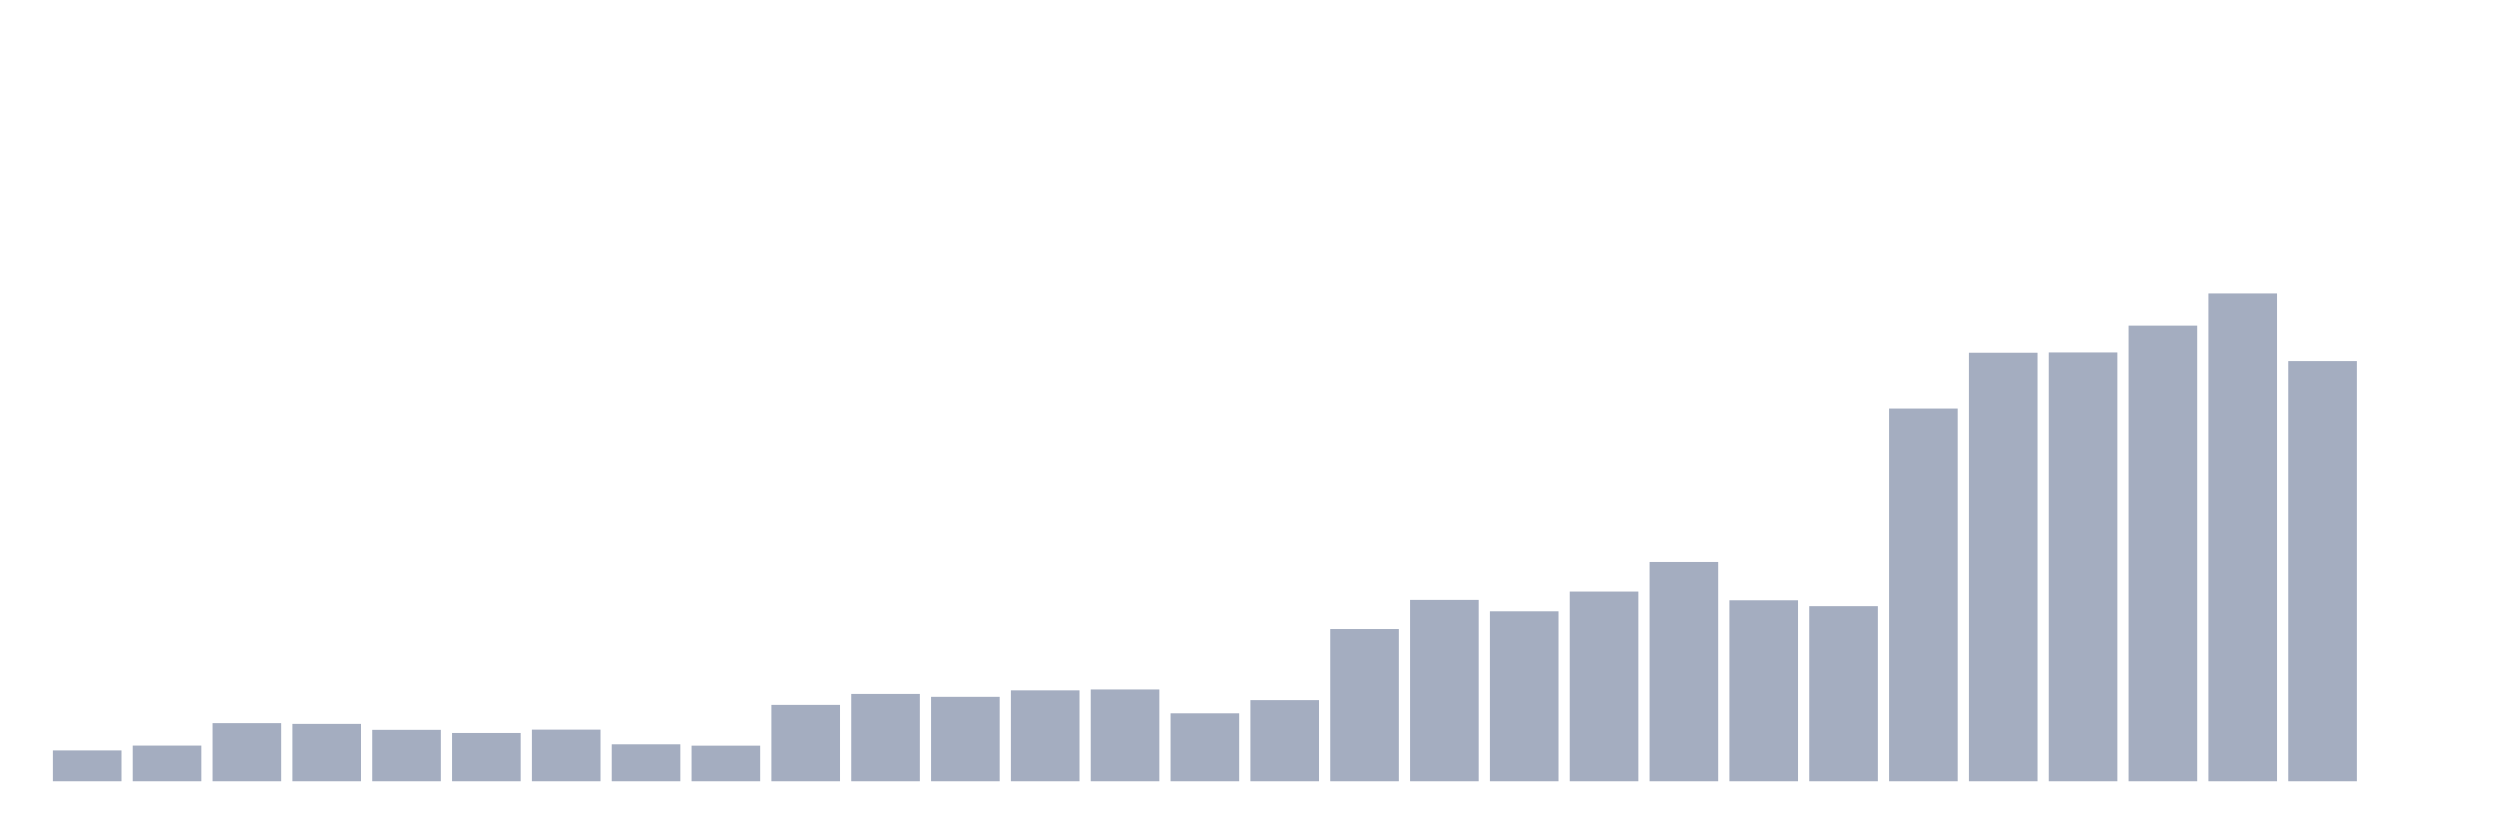
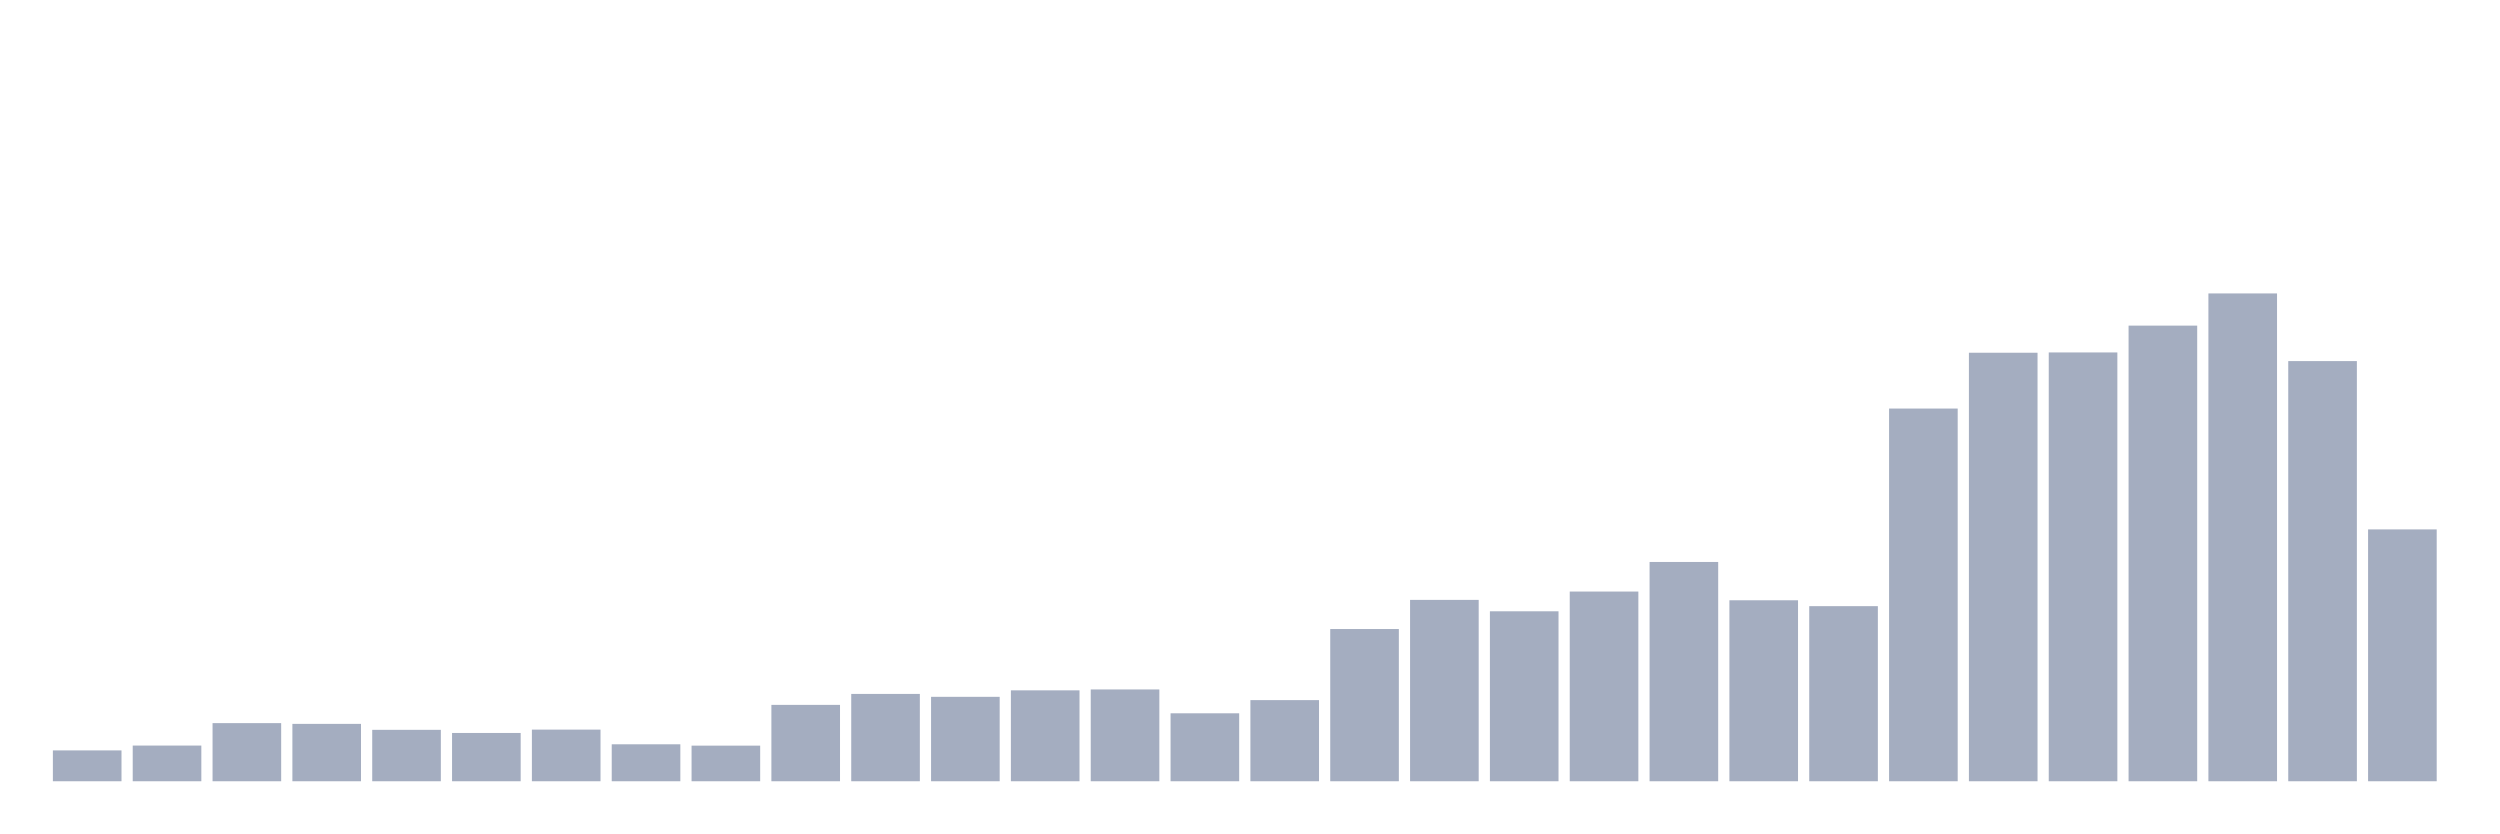
<svg xmlns="http://www.w3.org/2000/svg" viewBox="0 0 480 160">
  <g transform="translate(10,10)">
    <rect class="bar" x="0.153" width="13.175" y="134.077" height="5.923" fill="rgb(164,173,192)" />
    <rect class="bar" x="15.482" width="13.175" y="133.147" height="6.853" fill="rgb(164,173,192)" />
    <rect class="bar" x="30.81" width="13.175" y="128.841" height="11.159" fill="rgb(164,173,192)" />
    <rect class="bar" x="46.138" width="13.175" y="128.984" height="11.016" fill="rgb(164,173,192)" />
    <rect class="bar" x="61.466" width="13.175" y="130.129" height="9.871" fill="rgb(164,173,192)" />
    <rect class="bar" x="76.794" width="13.175" y="130.73" height="9.27" fill="rgb(164,173,192)" />
    <rect class="bar" x="92.123" width="13.175" y="130.086" height="9.914" fill="rgb(164,173,192)" />
    <rect class="bar" x="107.451" width="13.175" y="132.904" height="7.096" fill="rgb(164,173,192)" />
    <rect class="bar" x="122.779" width="13.175" y="133.162" height="6.838" fill="rgb(164,173,192)" />
    <rect class="bar" x="138.107" width="13.175" y="125.336" height="14.664" fill="rgb(164,173,192)" />
    <rect class="bar" x="153.436" width="13.175" y="123.233" height="16.767" fill="rgb(164,173,192)" />
    <rect class="bar" x="168.764" width="13.175" y="123.791" height="16.209" fill="rgb(164,173,192)" />
    <rect class="bar" x="184.092" width="13.175" y="122.547" height="17.453" fill="rgb(164,173,192)" />
    <rect class="bar" x="199.42" width="13.175" y="122.375" height="17.625" fill="rgb(164,173,192)" />
    <rect class="bar" x="214.748" width="13.175" y="126.953" height="13.047" fill="rgb(164,173,192)" />
    <rect class="bar" x="230.077" width="13.175" y="124.421" height="15.579" fill="rgb(164,173,192)" />
    <rect class="bar" x="245.405" width="13.175" y="110.773" height="29.227" fill="rgb(164,173,192)" />
    <rect class="bar" x="260.733" width="13.175" y="105.179" height="34.821" fill="rgb(164,173,192)" />
    <rect class="bar" x="276.061" width="13.175" y="107.368" height="32.632" fill="rgb(164,173,192)" />
    <rect class="bar" x="291.39" width="13.175" y="103.577" height="36.423" fill="rgb(164,173,192)" />
    <rect class="bar" x="306.718" width="13.175" y="97.898" height="42.102" fill="rgb(164,173,192)" />
    <rect class="bar" x="322.046" width="13.175" y="105.251" height="34.749" fill="rgb(164,173,192)" />
    <rect class="bar" x="337.374" width="13.175" y="106.381" height="33.619" fill="rgb(164,173,192)" />
    <rect class="bar" x="352.702" width="13.175" y="68.442" height="71.558" fill="rgb(164,173,192)" />
    <rect class="bar" x="368.031" width="13.175" y="57.726" height="82.274" fill="rgb(164,173,192)" />
    <rect class="bar" x="383.359" width="13.175" y="57.669" height="82.331" fill="rgb(164,173,192)" />
    <rect class="bar" x="398.687" width="13.175" y="52.519" height="87.481" fill="rgb(164,173,192)" />
    <rect class="bar" x="414.015" width="13.175" y="46.339" height="93.661" fill="rgb(164,173,192)" />
    <rect class="bar" x="429.344" width="13.175" y="59.329" height="80.671" fill="rgb(164,173,192)" />
-     <rect class="bar" x="444.672" width="13.175" y="140" height="0" fill="rgb(164,173,192)" />
+     <rect class="bar" x="444.672" width="13.175" y="91.646" height="48.354" fill="rgb(164,173,192)" />
  </g>
</svg>
